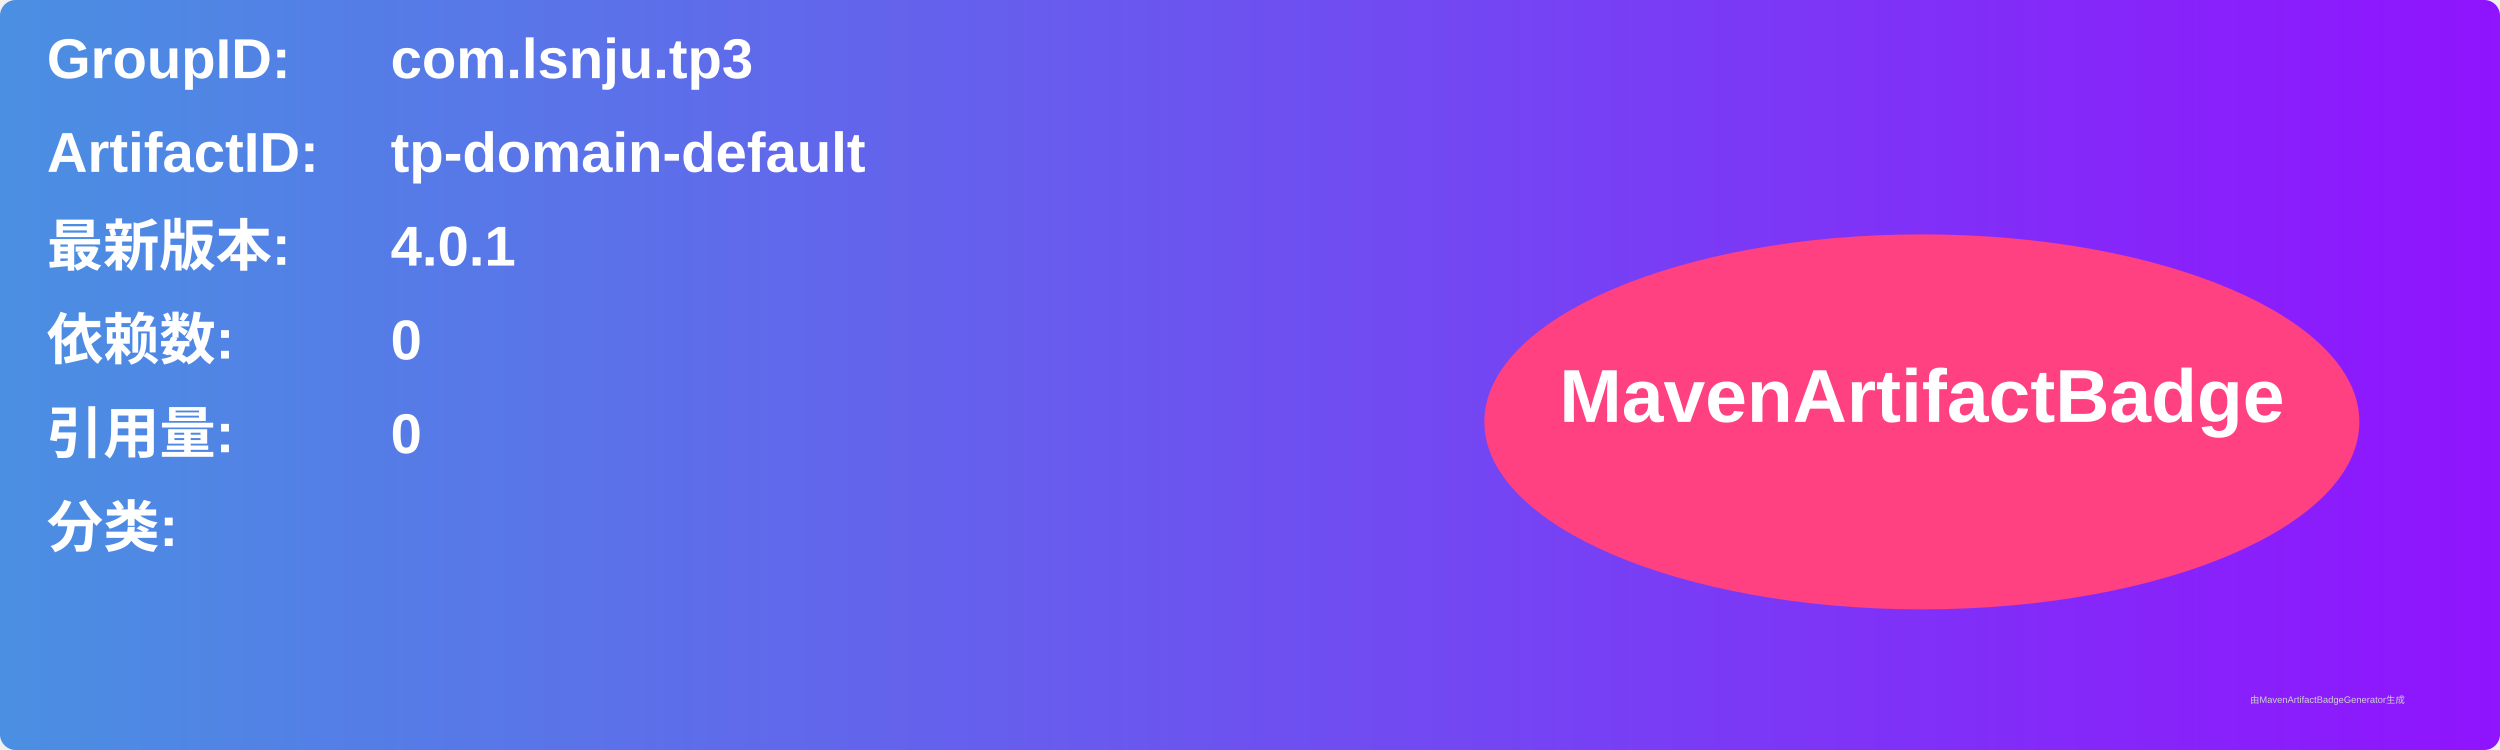
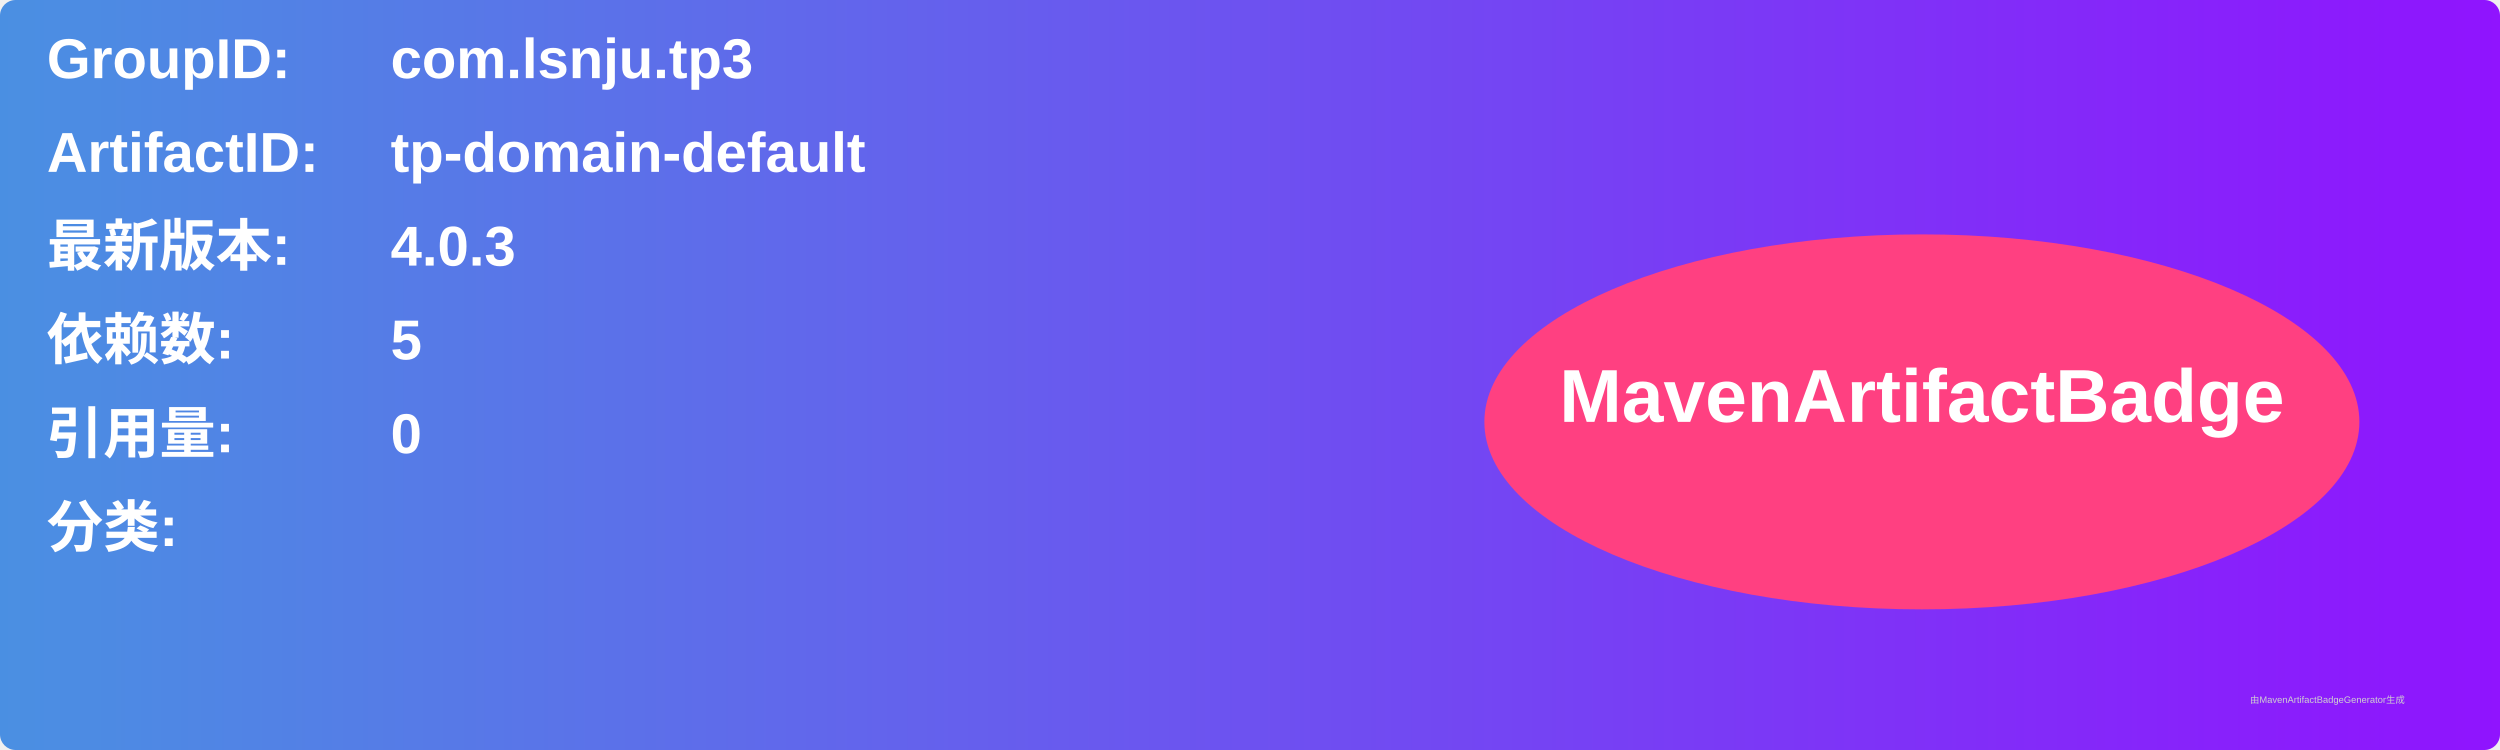
<svg xmlns="http://www.w3.org/2000/svg" width="800" height="240" viewBox="0 0 800 240">
  <linearGradient id="grad" x1="0%" y1="0%" x2="100%" y2="0%">
    <stop offset="0%" stop-color="#4a90e2" />
    <stop offset="100%" stop-color="#9013fe" />
  </linearGradient>
  <rect width="100%" height="100%" rx="5" ry="5" fill="url(#grad)" />
  <g transform="translate(15, 15)">
    <text x="0" y="10" font-family="Arial" font-size="18" fill="white" font-weight="bold" width="260">GroupID:</text>
    <text x="110" y="10" font-family="Arial" font-size="18" fill="white" font-weight="bold" width="460">com.lsnju.tp3</text>
    <text x="0" y="40" font-family="Arial" font-size="18" fill="white" font-weight="bold" width="260">ArtifactID:</text>
    <text x="110" y="40" font-family="Arial" font-size="18" fill="white" font-weight="bold" width="460">tp-domain-default</text>
    <text x="0" y="70" font-family="Arial" font-size="18" fill="white" font-weight="bold">最新版本:</text>
    <text x="110" y="70" font-family="Arial" font-size="18" fill="white" font-weight="bold">
-       <tspan font-weight="bold">4.0.1</tspan>
+       <tspan font-weight="bold">4.0.3</tspan>
    </text>
    <text x="0" y="100" font-family="Arial" font-size="18" fill="white" font-weight="bold">依赖数: </text>
    <text x="110" y="100" font-family="Arial" font-size="18" fill="white">
-       <tspan font-weight="bold">0</tspan>
+       <tspan font-weight="bold">5</tspan>
    </text>
    <text x="0" y="130" font-family="Arial" font-size="18" fill="white" font-weight="bold">引用量: </text>
    <text x="110" y="130" font-family="Arial" font-size="18" fill="white">
      <tspan font-weight="bold">0</tspan>
    </text>
    <text x="0" y="160" font-family="Arial" font-size="18" fill="white" font-weight="bold">分类:</text>
    <text x="10" y="190" font-family="Arial" font-size="10" fill="white">
      <tspan font-weight="bold" />
    </text>
    <ellipse cx="600" cy="120" rx="140" ry="60" fill="#ff4081" />
    <text x="600" y="120" text-anchor="middle" font-family="Arial" font-size="24" fill="white" font-weight="bold">MavenArtifactBadge</text>
  </g>
  <text x="720" y="225" font-family="Arial" font-size="3" fill="#d0d0d0">由MavenArtifactBadgeGenerator生成</text>
</svg>
